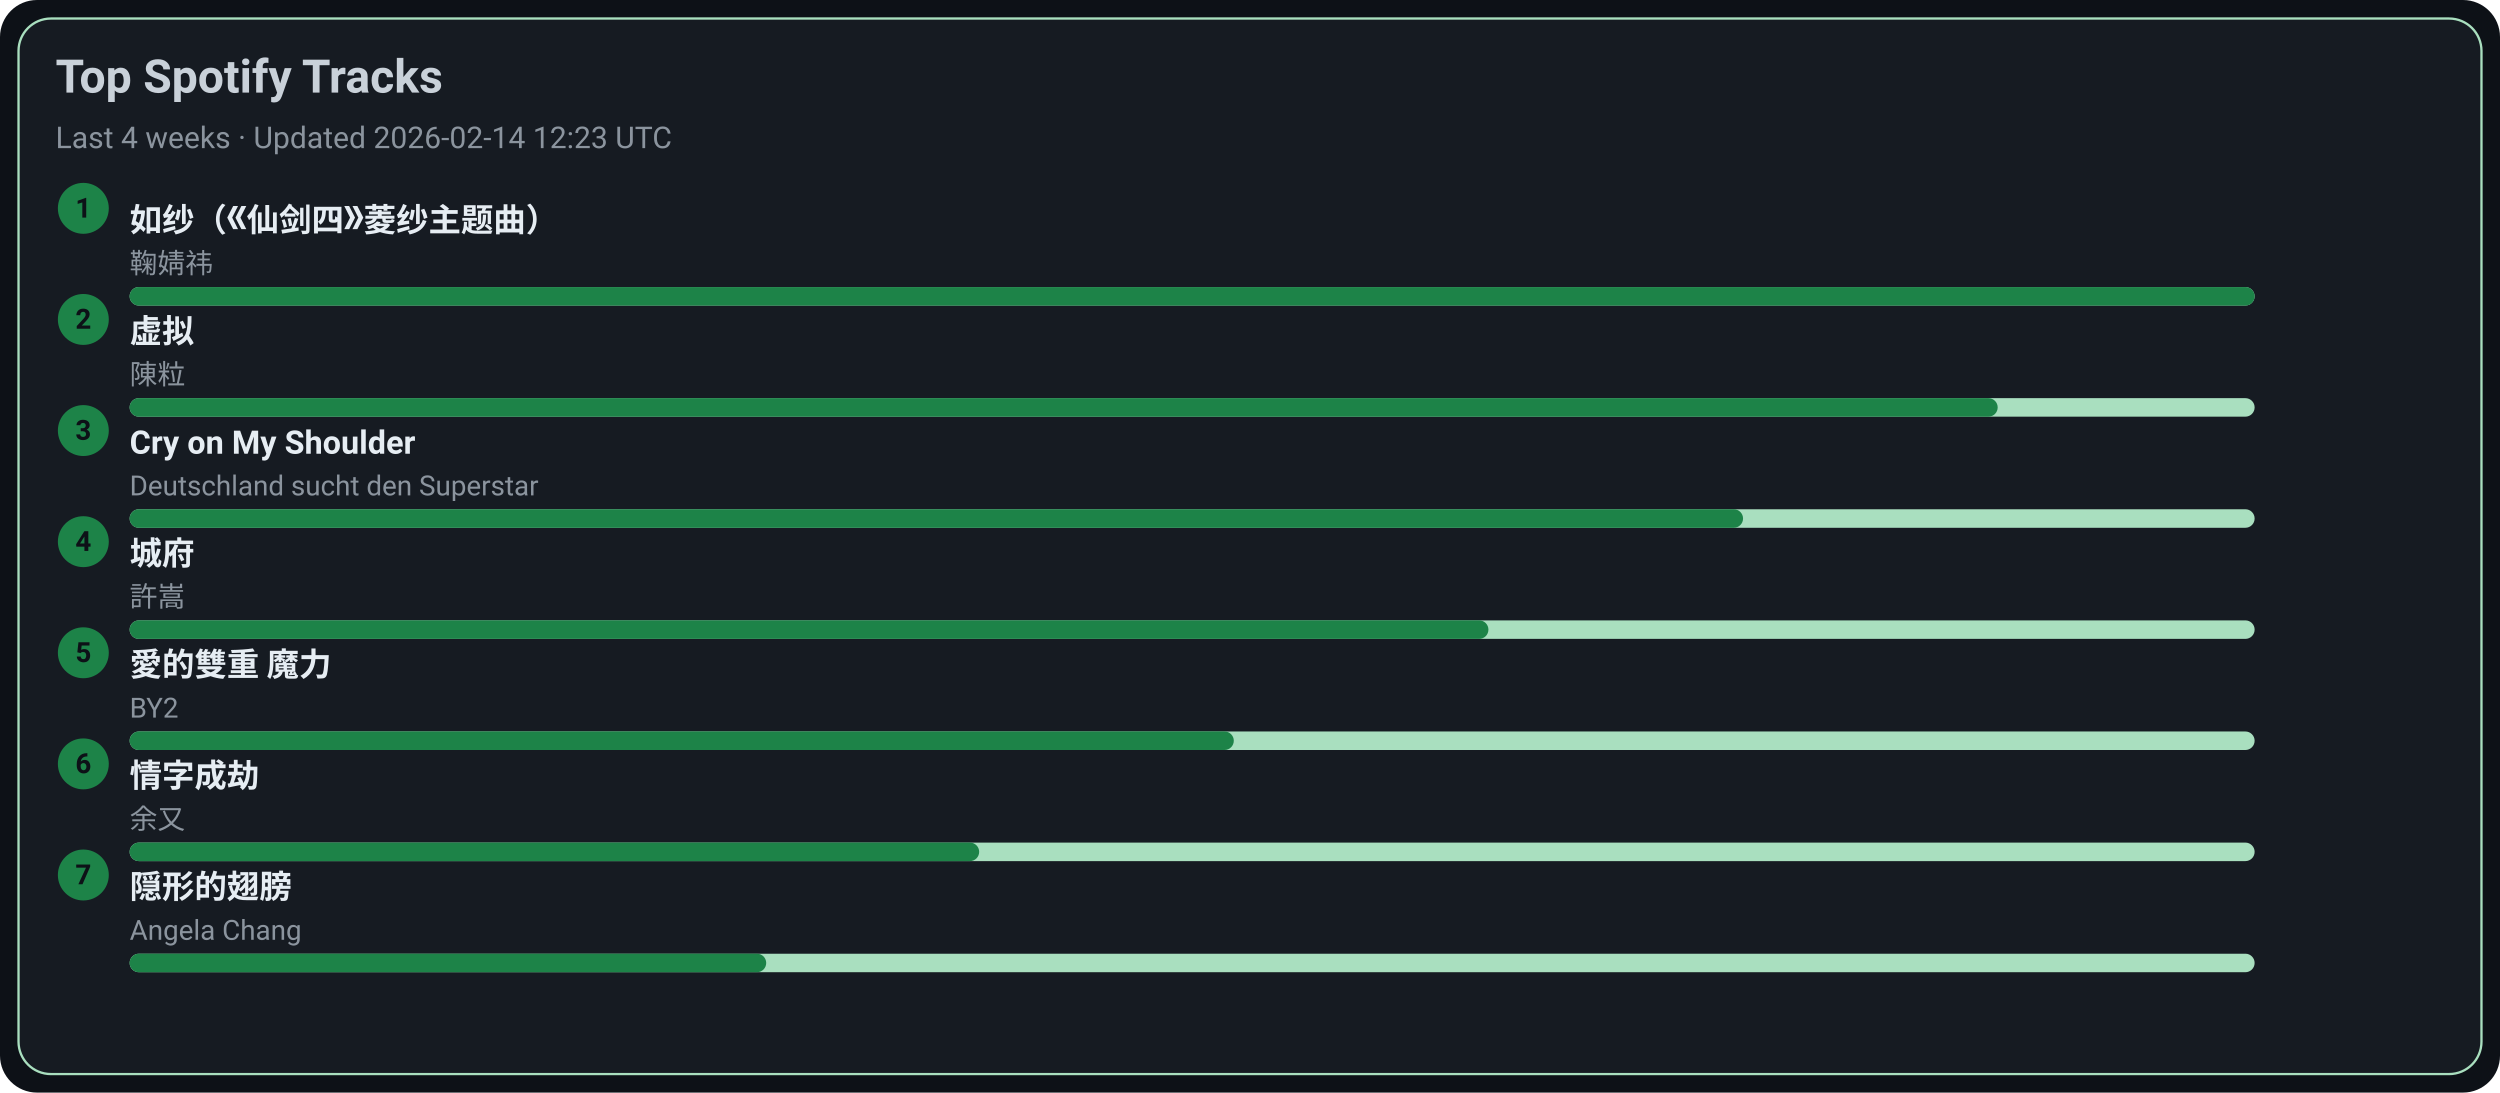
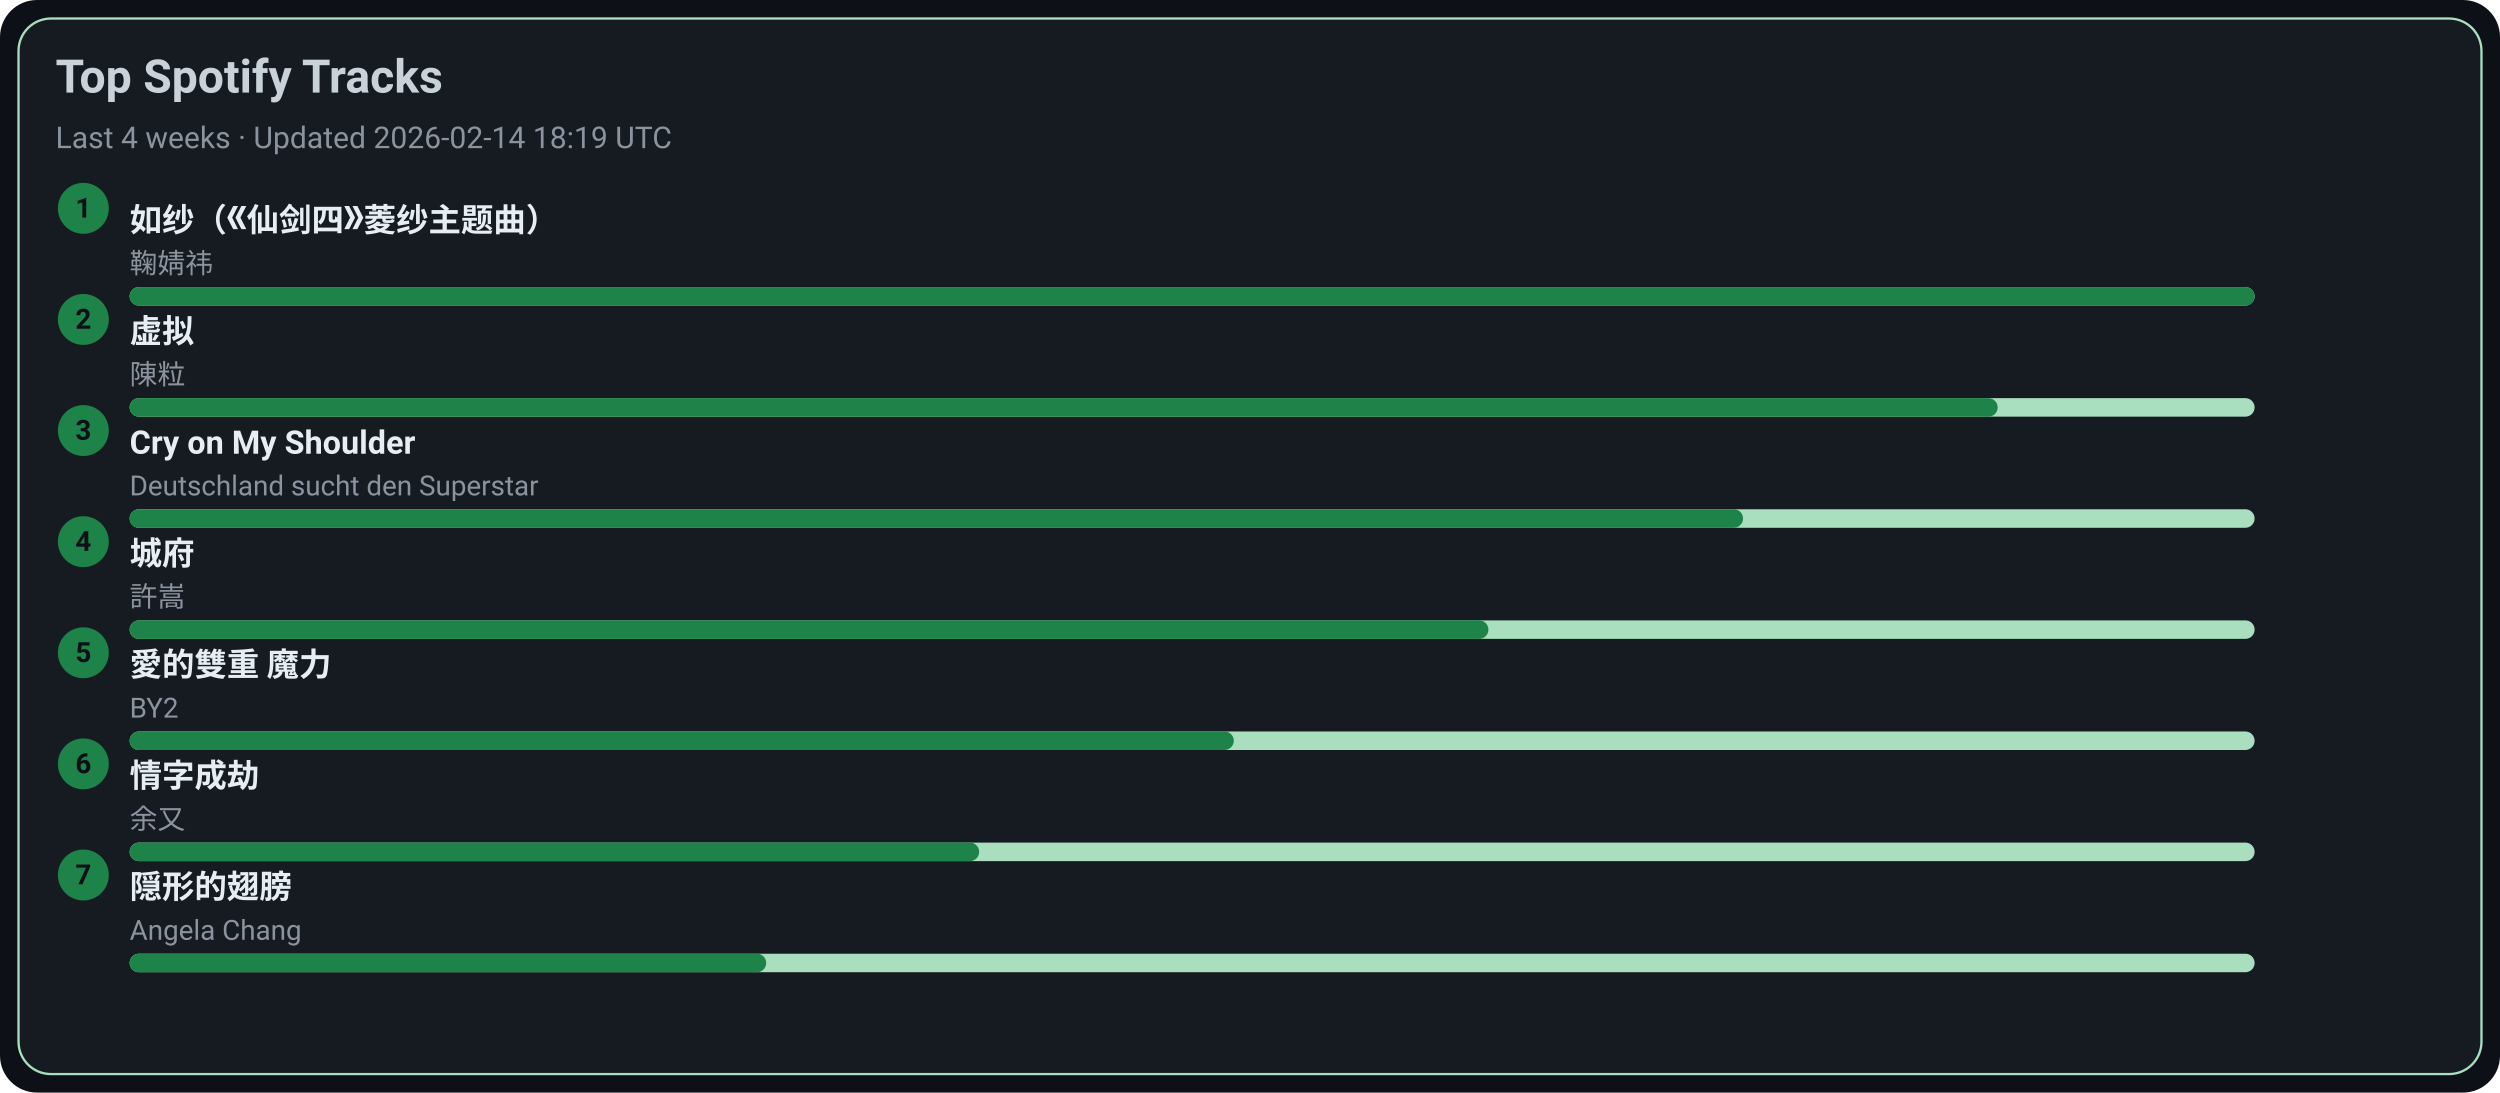
<svg xmlns="http://www.w3.org/2000/svg" width="1080" height="472" viewBox="0 0 1080 472">
  <style>text{font-family:-apple-system,BlinkMacSystemFont,Segoe UI,Roboto,Ubuntu,Helvetica Neue,Arial,Noto Sans,sans-serif}</style>
  <rect width="1080" height="472" rx="16" fill="#0d1117" />
  <rect x="8" y="8" width="1064" height="456" rx="14" fill="#161b22" stroke="#A9DFBF" />
  <text x="24" y="40" font-size="20" fill="#c9d1d9" font-weight="600">Top Spotify Tracks</text>
-   <text x="24" y="64" font-size="13" fill="#8b949e">Last 4 weeks · Updated 2026-02-14 12:23 UTC</text>
+   <text x="24" y="64" font-size="13" fill="#8b949e">Last 4 weeks · Updated 2026-02-14 18:19 UTC</text>
  <circle cx="36" cy="90" r="11" fill="#1D8348" />
  <text x="36" y="94" text-anchor="middle" font-size="12" fill="#0d1117" font-weight="700">1</text>
  <a href="https://open.spotify.com/track/69FUNgvEVkNbHq43lgvdme" target="_blank" rel="noopener noreferrer">
    <text x="56" y="100" font-size="14" fill="#e6edf3" font-weight="600">如纱（《仙剑四》菱纱主题曲）</text>
  </a>
  <text x="56" y="118" font-size="12" fill="#8b949e">鞠婧祎</text>
  <rect x="56" y="124" width="918" height="8" rx="4" fill="#A9DFBF" />
  <rect x="56" y="124" width="918" height="8" rx="4" fill="#1D8348" />
  <circle cx="36" cy="138" r="11" fill="#1D8348" />
  <text x="36" y="142" text-anchor="middle" font-size="12" fill="#0d1117" font-weight="700">2</text>
  <a href="https://open.spotify.com/track/5l9sg05BhpfsdLfRvjGsAf" target="_blank" rel="noopener noreferrer">
    <text x="56" y="148" font-size="14" fill="#e6edf3" font-weight="600">虚拟</text>
  </a>
  <text x="56" y="166" font-size="12" fill="#8b949e">陳粒</text>
  <rect x="56" y="172" width="918" height="8" rx="4" fill="#A9DFBF" />
  <rect x="56" y="172" width="807" height="8" rx="4" fill="#1D8348" />
  <circle cx="36" cy="186" r="11" fill="#1D8348" />
  <text x="36" y="190" text-anchor="middle" font-size="12" fill="#0d1117" font-weight="700">3</text>
  <a href="https://open.spotify.com/track/6usmG2MoD0C0Lc2pNgCVWV" target="_blank" rel="noopener noreferrer">
    <text x="56" y="196" font-size="14" fill="#e6edf3" font-weight="600">Cry on My Shoulder</text>
  </a>
  <text x="56" y="214" font-size="12" fill="#8b949e">Deutschland sucht den Superstar</text>
  <rect x="56" y="220" width="918" height="8" rx="4" fill="#A9DFBF" />
  <rect x="56" y="220" width="697" height="8" rx="4" fill="#1D8348" />
  <circle cx="36" cy="234" r="11" fill="#1D8348" />
  <text x="36" y="238" text-anchor="middle" font-size="12" fill="#0d1117" font-weight="700">4</text>
  <a href="https://open.spotify.com/track/4AmlSf7hye0QVpnHCcEoEw" target="_blank" rel="noopener noreferrer">
    <text x="56" y="244" font-size="14" fill="#e6edf3" font-weight="600">城府</text>
  </a>
  <text x="56" y="262" font-size="12" fill="#8b949e">許嵩</text>
  <rect x="56" y="268" width="918" height="8" rx="4" fill="#A9DFBF" />
  <rect x="56" y="268" width="587" height="8" rx="4" fill="#1D8348" />
  <circle cx="36" cy="282" r="11" fill="#1D8348" />
  <text x="36" y="286" text-anchor="middle" font-size="12" fill="#0d1117" font-weight="700">5</text>
  <a href="https://open.spotify.com/track/0yYmS4k3R0TTdDhvOBxRVp" target="_blank" rel="noopener noreferrer">
    <text x="56" y="292" font-size="14" fill="#e6edf3" font-weight="600">愛的雙重 魔力</text>
  </a>
  <text x="56" y="310" font-size="12" fill="#8b949e">BY2</text>
  <rect x="56" y="316" width="918" height="8" rx="4" fill="#A9DFBF" />
  <rect x="56" y="316" width="477" height="8" rx="4" fill="#1D8348" />
  <circle cx="36" cy="330" r="11" fill="#1D8348" />
  <text x="36" y="334" text-anchor="middle" font-size="12" fill="#0d1117" font-weight="700">6</text>
  <a href="https://open.spotify.com/track/6PLof7Z5mvbp9im83J4m3m" target="_blank" rel="noopener noreferrer">
    <text x="56" y="340" font-size="14" fill="#e6edf3" font-weight="600">情字成劫</text>
  </a>
  <text x="56" y="358" font-size="12" fill="#8b949e">余又</text>
  <rect x="56" y="364" width="918" height="8" rx="4" fill="#A9DFBF" />
  <rect x="56" y="364" width="367" height="8" rx="4" fill="#1D8348" />
  <circle cx="36" cy="378" r="11" fill="#1D8348" />
  <text x="36" y="382" text-anchor="middle" font-size="12" fill="#0d1117" font-weight="700">7</text>
  <a href="https://open.spotify.com/track/6Tv5ukQ3xK8WHxJgWMM6vM" target="_blank" rel="noopener noreferrer">
    <text x="56" y="388" font-size="14" fill="#e6edf3" font-weight="600">隠形的翅膀</text>
  </a>
  <text x="56" y="406" font-size="12" fill="#8b949e">Angela Chang</text>
  <rect x="56" y="412" width="918" height="8" rx="4" fill="#A9DFBF" />
  <rect x="56" y="412" width="275" height="8" rx="4" fill="#1D8348" />
</svg>
